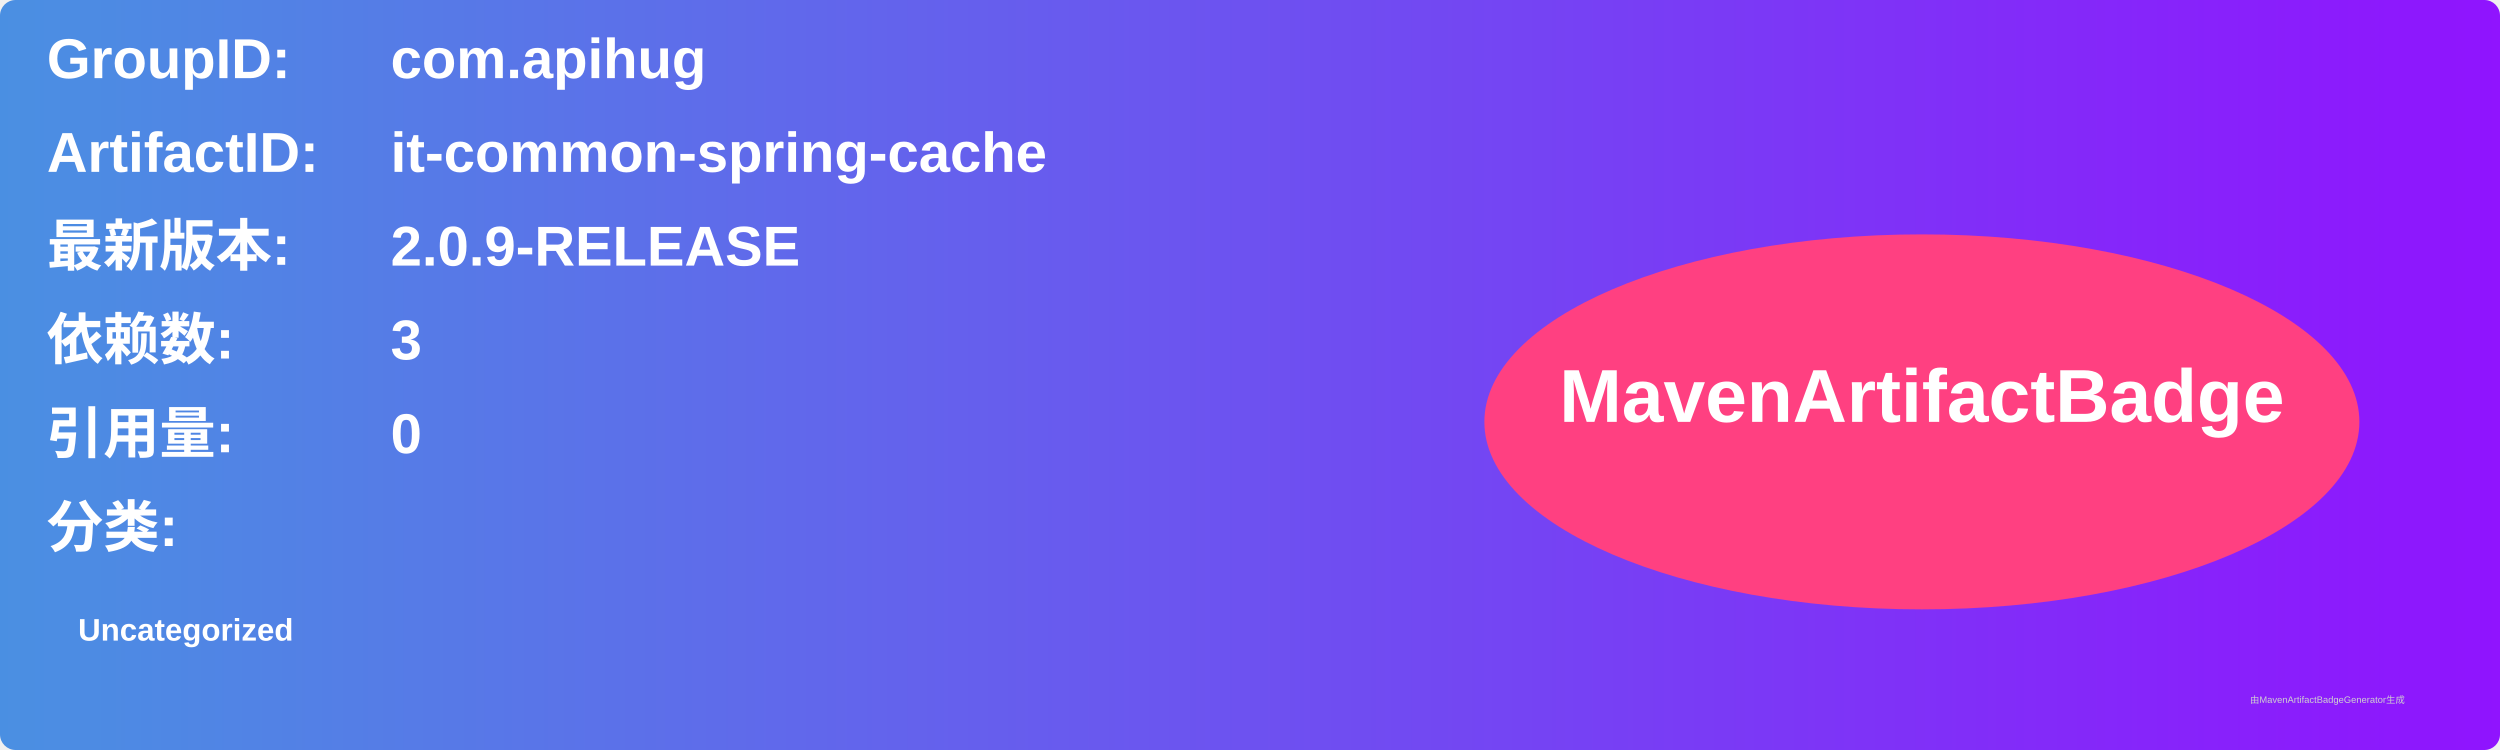
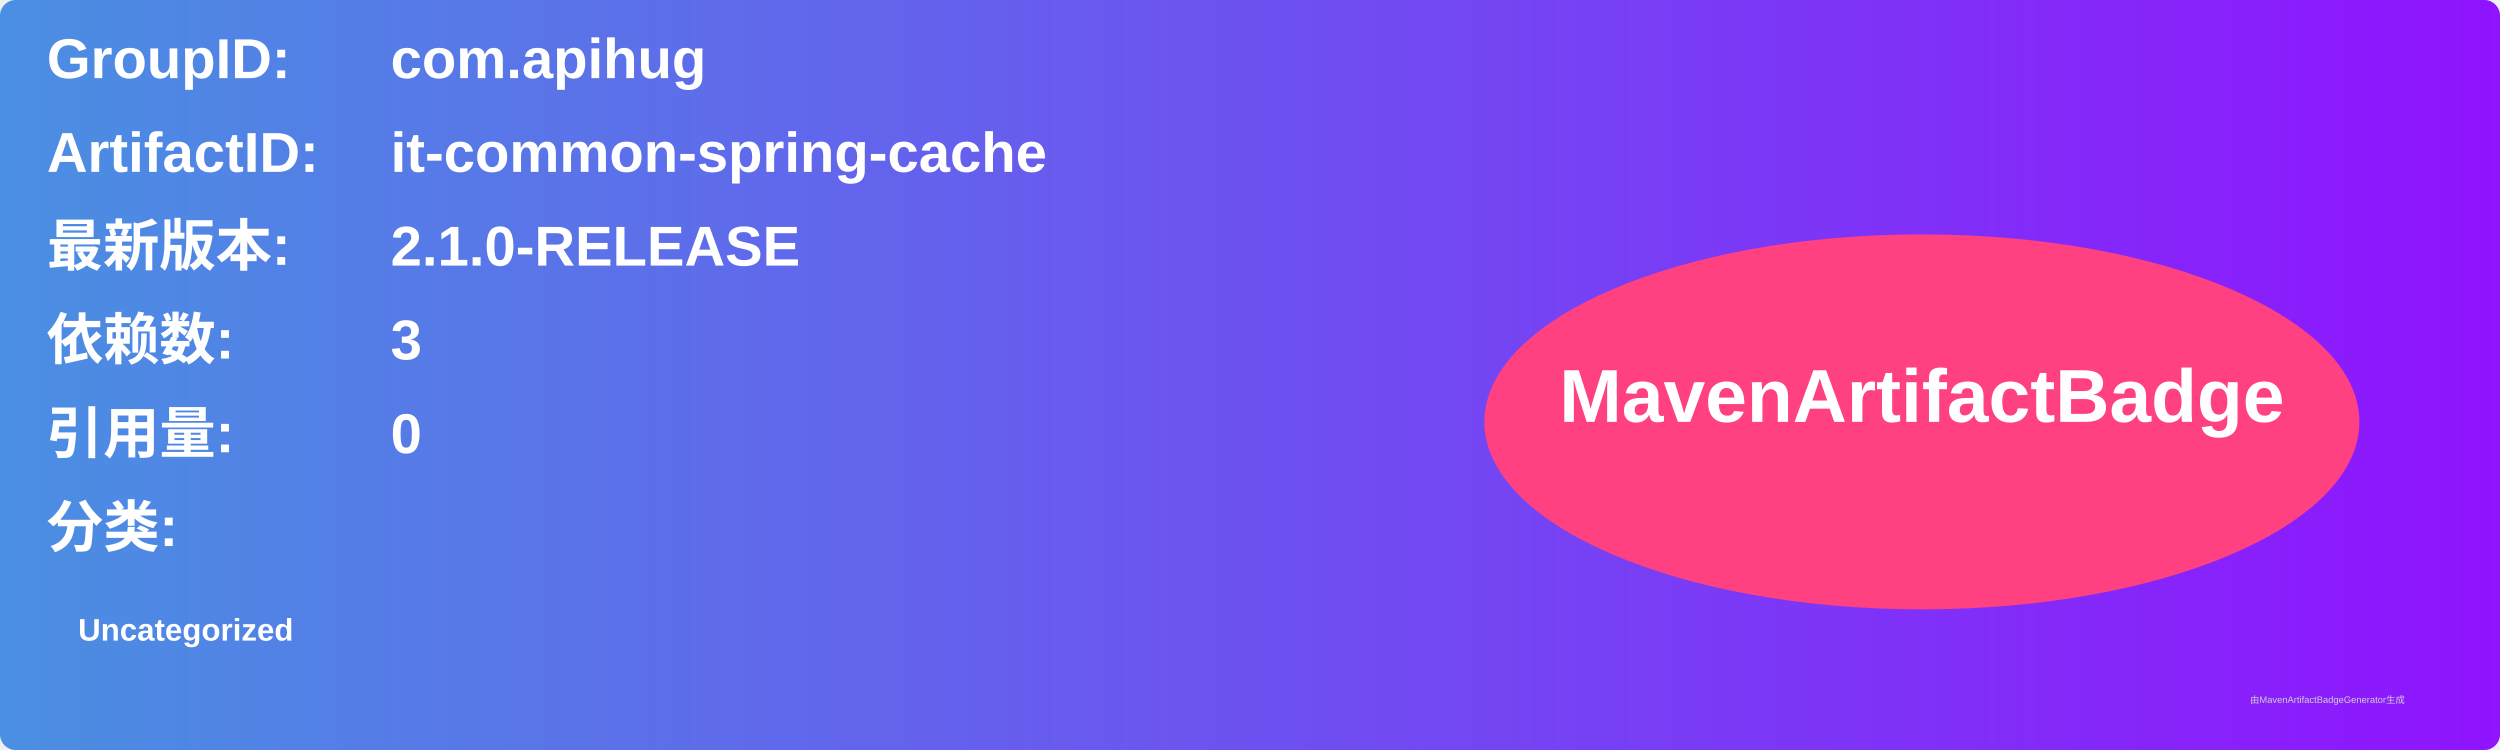
<svg xmlns="http://www.w3.org/2000/svg" width="800" height="240" viewBox="0 0 800 240">
  <linearGradient id="grad" x1="0%" y1="0%" x2="100%" y2="0%">
    <stop offset="0%" stop-color="#4a90e2" />
    <stop offset="100%" stop-color="#9013fe" />
  </linearGradient>
  <rect width="100%" height="100%" rx="5" ry="5" fill="url(#grad)" />
  <g transform="translate(15, 15)">
    <text x="0" y="10" font-family="Arial" font-size="18" fill="white" font-weight="bold" width="260">GroupID:</text>
    <text x="110" y="10" font-family="Arial" font-size="18" fill="white" font-weight="bold" width="460">com.apihug</text>
    <text x="0" y="40" font-family="Arial" font-size="18" fill="white" font-weight="bold" width="260">ArtifactID:</text>
    <text x="110" y="40" font-family="Arial" font-size="18" fill="white" font-weight="bold" width="460">it-common-spring-cache</text>
    <text x="0" y="70" font-family="Arial" font-size="18" fill="white" font-weight="bold">最新版本:</text>
    <text x="110" y="70" font-family="Arial" font-size="18" fill="white" font-weight="bold">
-       <tspan font-weight="bold">2.0.9-RELEASE</tspan>
+       <tspan font-weight="bold">2.1.0-RELEASE</tspan>
    </text>
    <text x="0" y="100" font-family="Arial" font-size="18" fill="white" font-weight="bold">依赖数: </text>
    <text x="110" y="100" font-family="Arial" font-size="18" fill="white">
      <tspan font-weight="bold">3</tspan>
    </text>
    <text x="0" y="130" font-family="Arial" font-size="18" fill="white" font-weight="bold">引用量: </text>
    <text x="110" y="130" font-family="Arial" font-size="18" fill="white">
      <tspan font-weight="bold">0</tspan>
    </text>
    <text x="0" y="160" font-family="Arial" font-size="18" fill="white" font-weight="bold">分类:</text>
    <text x="10" y="190" font-family="Arial" font-size="10" fill="white">
      <tspan font-weight="bold">Uncategorized</tspan>
    </text>
    <ellipse cx="600" cy="120" rx="140" ry="60" fill="#ff4081" />
    <text x="600" y="120" text-anchor="middle" font-family="Arial" font-size="24" fill="white" font-weight="bold">MavenArtifactBadge</text>
  </g>
  <text x="720" y="225" font-family="Arial" font-size="3" fill="#d0d0d0">由MavenArtifactBadgeGenerator生成</text>
</svg>
